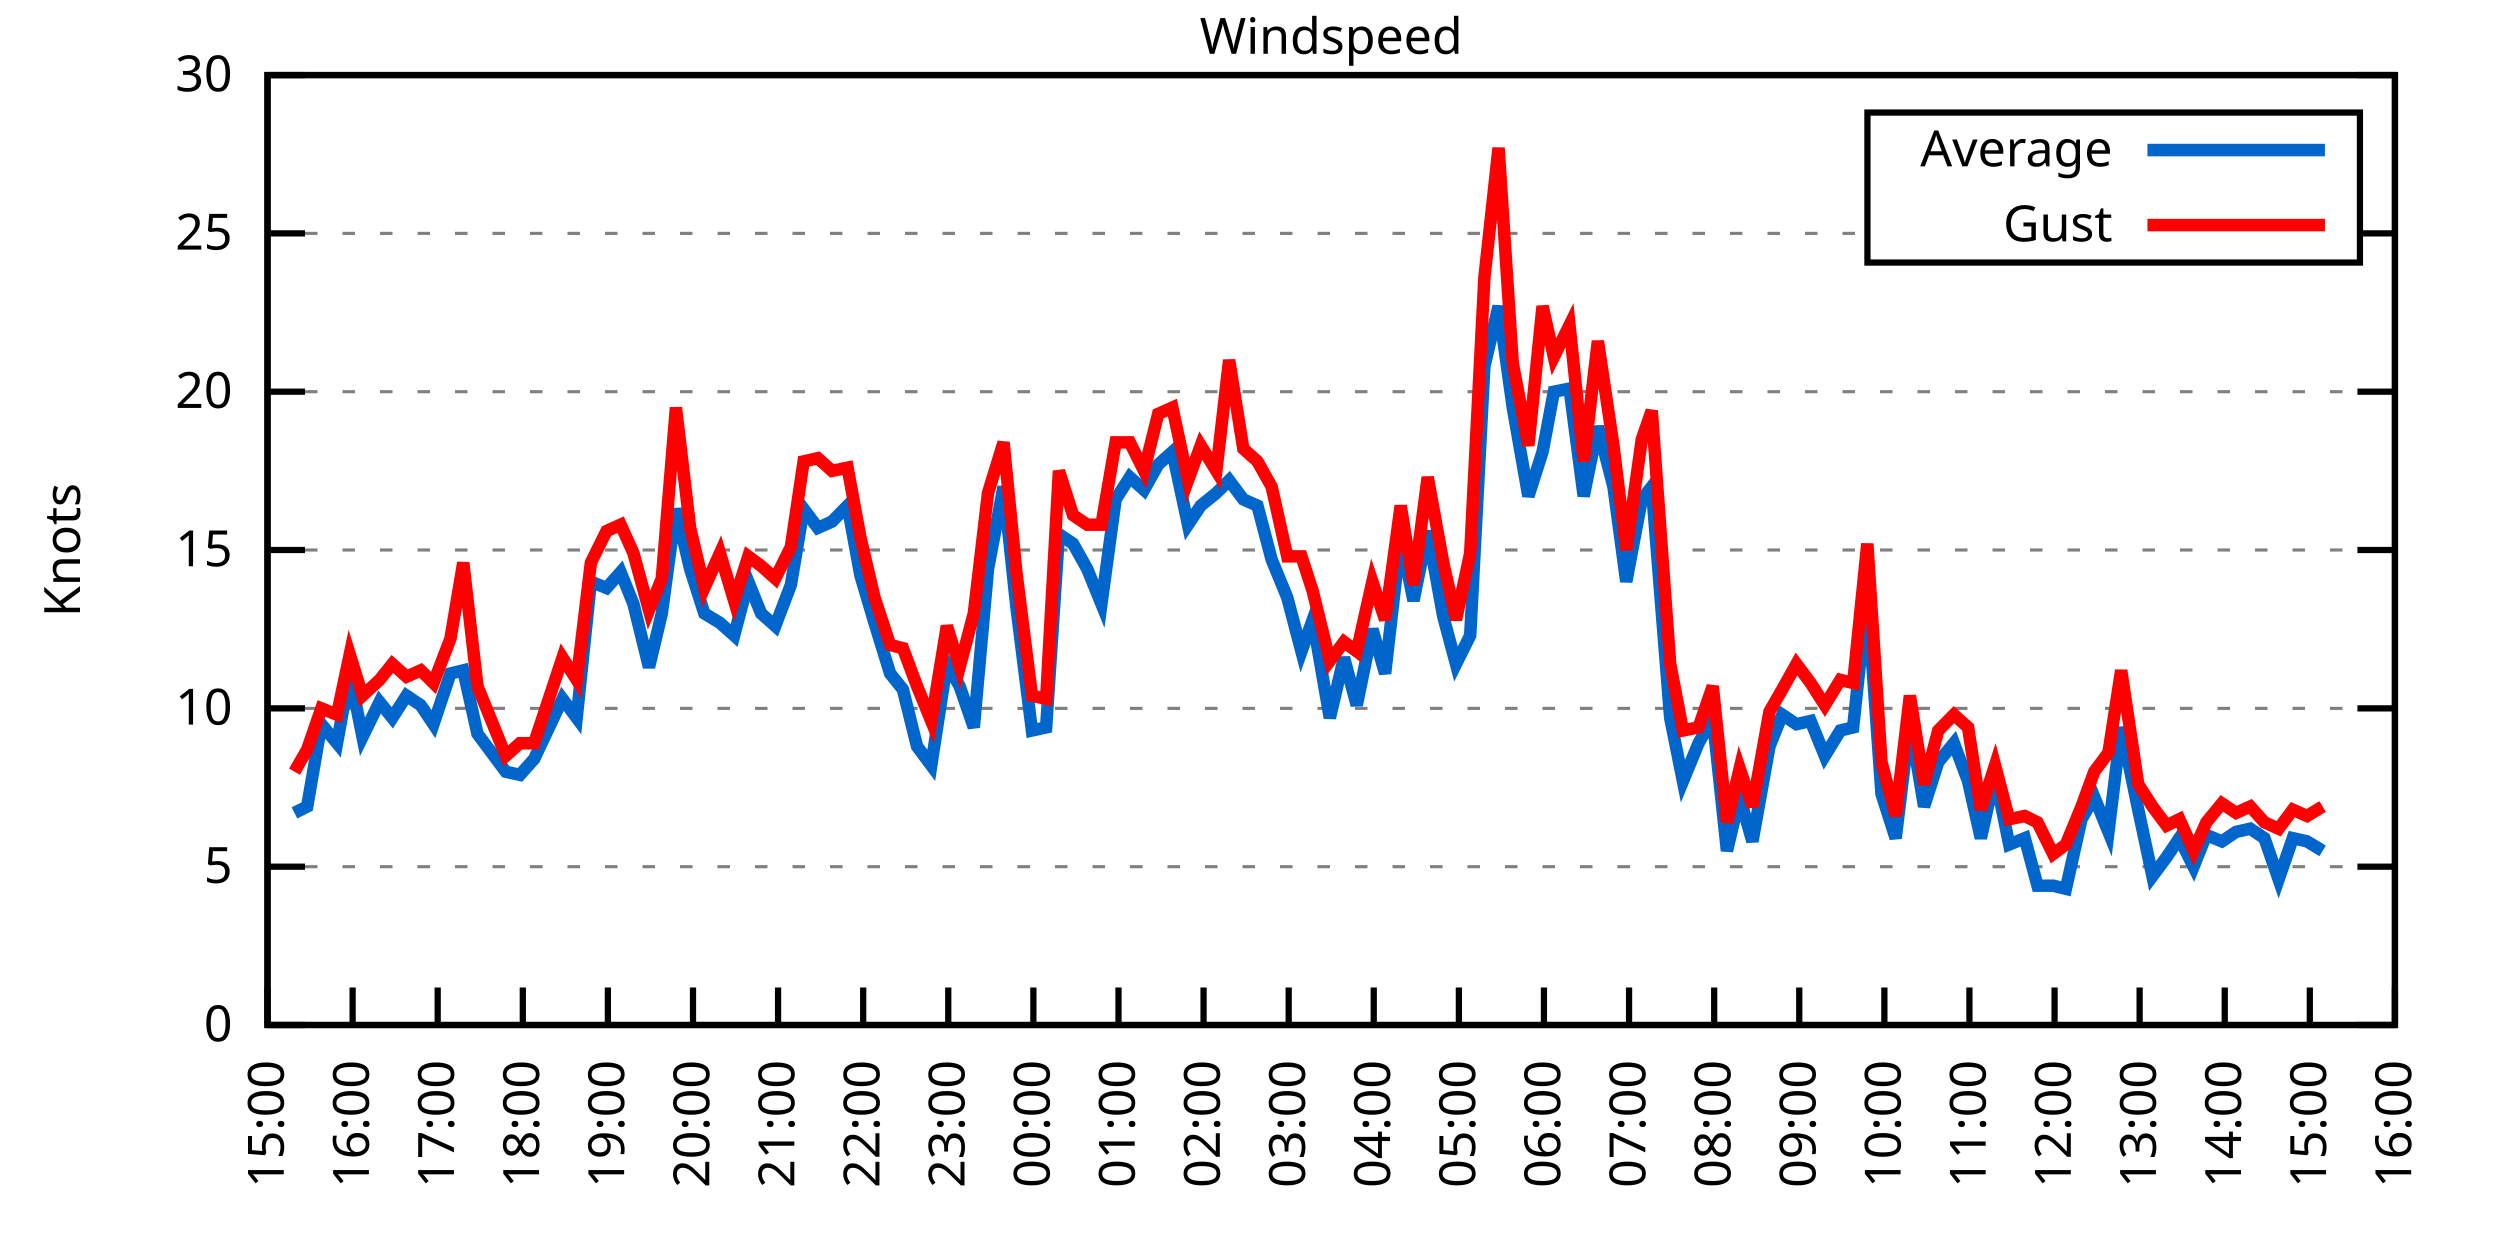
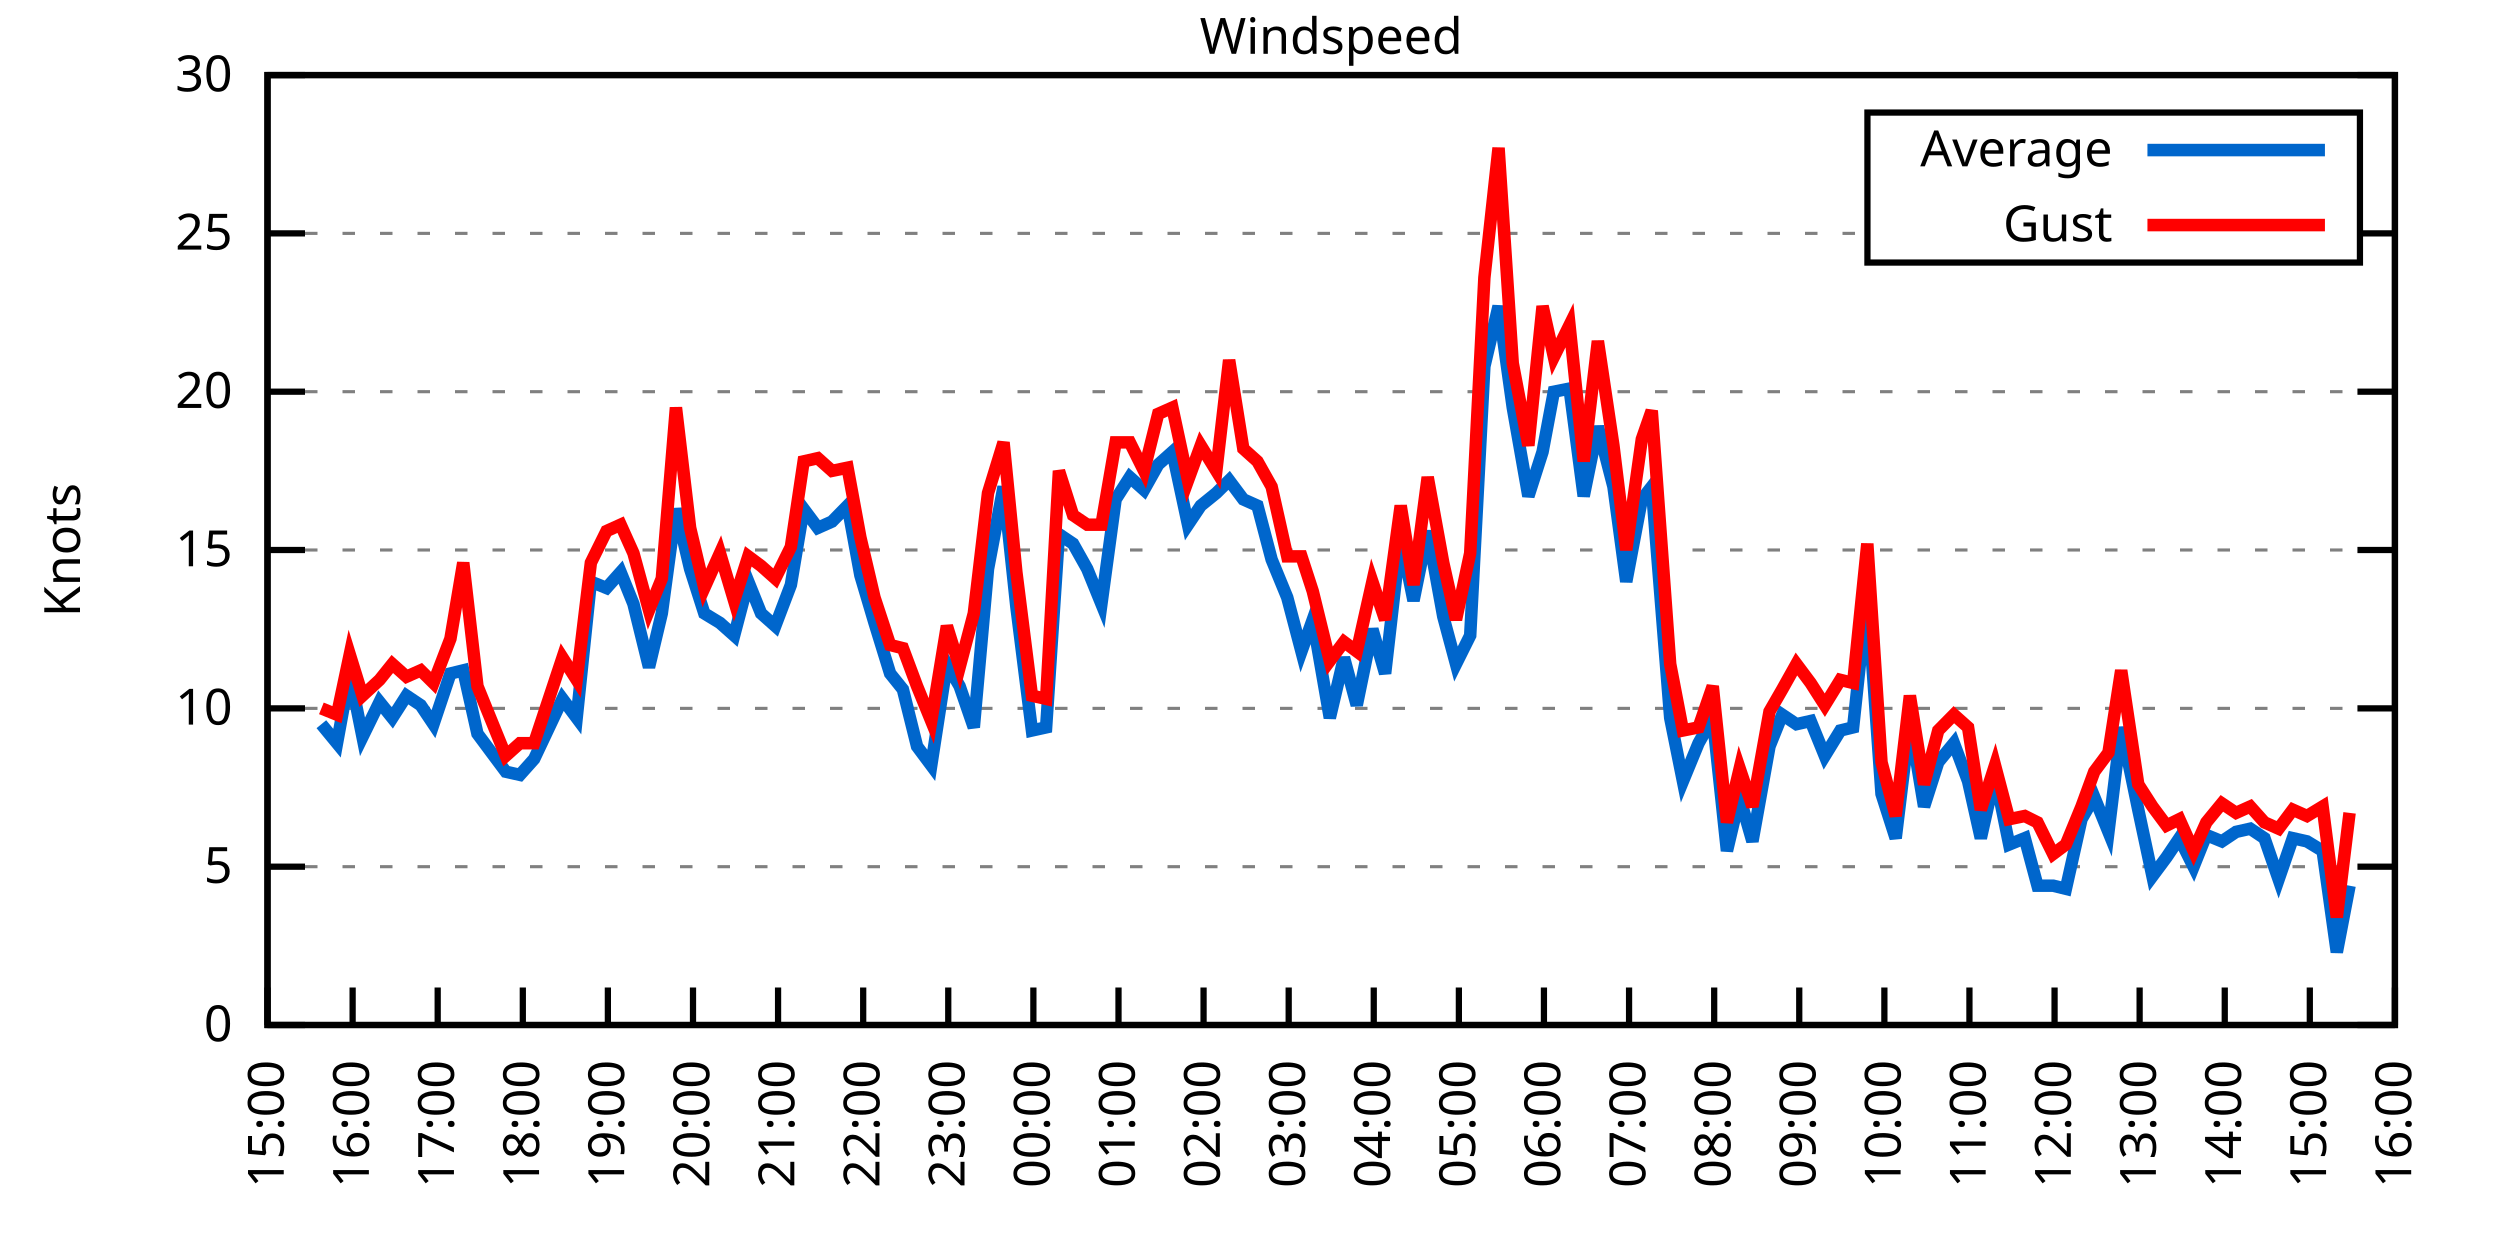
<svg xmlns="http://www.w3.org/2000/svg" xmlns:xlink="http://www.w3.org/1999/xlink" width="400" height="200" viewBox="0 0 400 200">
  <g id="gnuplot_canvas">
    <rect x="0" y="0" width="400" height="200" fill="none" />
    <defs>
      <circle id="gpDot" r="0.5" stroke-width="0.5" stroke="currentColor" />
      <path id="gpPt0" stroke-width="0.333" stroke="currentColor" d="M-1,0 h2 M0,-1 v2" />
      <path id="gpPt1" stroke-width="0.333" stroke="currentColor" d="M-1,-1 L1,1 M1,-1 L-1,1" />
      <path id="gpPt2" stroke-width="0.333" stroke="currentColor" d="M-1,0 L1,0 M0,-1 L0,1 M-1,-1 L1,1 M-1,1 L1,-1" />
      <rect id="gpPt3" stroke-width="0.333" stroke="currentColor" x="-1" y="-1" width="2" height="2" />
      <rect id="gpPt4" stroke-width="0.333" stroke="currentColor" fill="currentColor" x="-1" y="-1" width="2" height="2" />
      <circle id="gpPt5" stroke-width="0.333" stroke="currentColor" cx="0" cy="0" r="1" />
      <use xlink:href="#gpPt5" id="gpPt6" fill="currentColor" stroke="none" />
      <path id="gpPt7" stroke-width="0.333" stroke="currentColor" d="M0,-1.33 L-1.33,0.67 L1.33,0.67 z" />
      <use xlink:href="#gpPt7" id="gpPt8" fill="currentColor" stroke="none" />
      <use xlink:href="#gpPt7" id="gpPt9" stroke="currentColor" transform="rotate(180)" />
      <use xlink:href="#gpPt9" id="gpPt10" fill="currentColor" stroke="none" />
      <use xlink:href="#gpPt3" id="gpPt11" stroke="currentColor" transform="rotate(45)" />
      <use xlink:href="#gpPt11" id="gpPt12" fill="currentColor" stroke="none" />
      <path id="gpPt13" stroke-width="0.333" stroke="currentColor" d="M0,1.330 L1.265,0.411 L0.782,-1.067 L-0.782,-1.076 L-1.265,0.411 z" />
      <use xlink:href="#gpPt13" id="gpPt14" fill="currentColor" stroke="none" />
      <filter id="textbox" filterUnits="objectBoundingBox" x="0" y="0" height="1" width="1">
        <feFlood flood-color="white" flood-opacity="1" result="bgnd" />
        <feComposite in="SourceGraphic" in2="bgnd" operator="atop" />
      </filter>
      <filter id="greybox" filterUnits="objectBoundingBox" x="0" y="0" height="1" width="1">
        <feFlood flood-color="lightgrey" flood-opacity="1" result="grey" />
        <feComposite in="SourceGraphic" in2="grey" operator="atop" />
      </filter>
    </defs>
    <g fill="none" color="white" stroke="currentColor" stroke-width="1.00" stroke-linecap="butt" stroke-linejoin="miter">
</g>
    <g fill="none" color="black" stroke="currentColor" stroke-width="1.00" stroke-linecap="butt" stroke-linejoin="miter">
      <g stroke="none" shape-rendering="crispEdges">
        <polygon fill="rgb(255, 255, 255)" points="42.80,164.00 383.18,164.00 383.18,12.02 42.80,12.02 " />
      </g>
    </g>
    <g fill="none" color="black" stroke="currentColor" stroke-width="1.00" stroke-linecap="butt" stroke-linejoin="miter">
</g>
    <g fill="none" color="black" stroke="black" stroke-width="0.50" stroke-linecap="butt" stroke-linejoin="miter">
</g>
    <g fill="none" color="gray" stroke="currentColor" stroke-width="0.50" stroke-linecap="butt" stroke-linejoin="miter">
      <path stroke="gray" stroke-dasharray="2,4" class="gridline" d="M42.80,164.00 L383.19,164.00  " />
    </g>
    <g fill="none" color="gray" stroke="gray" stroke-width="1.00" stroke-linecap="butt" stroke-linejoin="miter">
</g>
    <g fill="none" color="black" stroke="currentColor" stroke-width="1.00" stroke-linecap="butt" stroke-linejoin="miter">
      <path stroke="black" d="M42.80,164.00 L48.80,164.00 M383.19,164.00 L377.19,164.00  " />
      <g transform="translate(37.20,166.60)" stroke="none" fill="black" font-family="Sans" font-size="8.00" text-anchor="end">
        <text>
          <tspan font-family="Sans"> 0</tspan>
        </text>
      </g>
    </g>
    <g fill="none" color="black" stroke="currentColor" stroke-width="1.00" stroke-linecap="butt" stroke-linejoin="miter">
</g>
    <g fill="none" color="black" stroke="black" stroke-width="0.50" stroke-linecap="butt" stroke-linejoin="miter">
</g>
    <g fill="none" color="gray" stroke="currentColor" stroke-width="0.50" stroke-linecap="butt" stroke-linejoin="miter">
      <path stroke="gray" stroke-dasharray="2,4" class="gridline" d="M42.80,138.67 L383.19,138.67  " />
    </g>
    <g fill="none" color="gray" stroke="gray" stroke-width="1.00" stroke-linecap="butt" stroke-linejoin="miter">
</g>
    <g fill="none" color="black" stroke="currentColor" stroke-width="1.00" stroke-linecap="butt" stroke-linejoin="miter">
      <path stroke="black" d="M42.80,138.67 L48.80,138.67 M383.19,138.67 L377.19,138.67  " />
      <g transform="translate(37.20,141.27)" stroke="none" fill="black" font-family="Sans" font-size="8.00" text-anchor="end">
        <text>
          <tspan font-family="Sans"> 5</tspan>
        </text>
      </g>
    </g>
    <g fill="none" color="black" stroke="currentColor" stroke-width="1.00" stroke-linecap="butt" stroke-linejoin="miter">
</g>
    <g fill="none" color="black" stroke="black" stroke-width="0.50" stroke-linecap="butt" stroke-linejoin="miter">
</g>
    <g fill="none" color="gray" stroke="currentColor" stroke-width="0.50" stroke-linecap="butt" stroke-linejoin="miter">
      <path stroke="gray" stroke-dasharray="2,4" class="gridline" d="M42.80,113.34 L383.19,113.34  " />
    </g>
    <g fill="none" color="gray" stroke="gray" stroke-width="1.00" stroke-linecap="butt" stroke-linejoin="miter">
</g>
    <g fill="none" color="black" stroke="currentColor" stroke-width="1.00" stroke-linecap="butt" stroke-linejoin="miter">
      <path stroke="black" d="M42.80,113.34 L48.80,113.34 M383.19,113.34 L377.19,113.34  " />
      <g transform="translate(37.20,115.94)" stroke="none" fill="black" font-family="Sans" font-size="8.00" text-anchor="end">
        <text>
          <tspan font-family="Sans"> 10</tspan>
        </text>
      </g>
    </g>
    <g fill="none" color="black" stroke="currentColor" stroke-width="1.00" stroke-linecap="butt" stroke-linejoin="miter">
</g>
    <g fill="none" color="black" stroke="black" stroke-width="0.50" stroke-linecap="butt" stroke-linejoin="miter">
</g>
    <g fill="none" color="gray" stroke="currentColor" stroke-width="0.50" stroke-linecap="butt" stroke-linejoin="miter">
      <path stroke="gray" stroke-dasharray="2,4" class="gridline" d="M42.80,88.00 L383.19,88.00  " />
    </g>
    <g fill="none" color="gray" stroke="gray" stroke-width="1.00" stroke-linecap="butt" stroke-linejoin="miter">
</g>
    <g fill="none" color="black" stroke="currentColor" stroke-width="1.00" stroke-linecap="butt" stroke-linejoin="miter">
      <path stroke="black" d="M42.80,88.00 L48.80,88.00 M383.19,88.00 L377.19,88.00  " />
      <g transform="translate(37.20,90.60)" stroke="none" fill="black" font-family="Sans" font-size="8.00" text-anchor="end">
        <text>
          <tspan font-family="Sans"> 15</tspan>
        </text>
      </g>
    </g>
    <g fill="none" color="black" stroke="currentColor" stroke-width="1.00" stroke-linecap="butt" stroke-linejoin="miter">
</g>
    <g fill="none" color="black" stroke="black" stroke-width="0.50" stroke-linecap="butt" stroke-linejoin="miter">
</g>
    <g fill="none" color="gray" stroke="currentColor" stroke-width="0.50" stroke-linecap="butt" stroke-linejoin="miter">
      <path stroke="gray" stroke-dasharray="2,4" class="gridline" d="M42.80,62.67 L383.19,62.67  " />
    </g>
    <g fill="none" color="gray" stroke="gray" stroke-width="1.00" stroke-linecap="butt" stroke-linejoin="miter">
</g>
    <g fill="none" color="black" stroke="currentColor" stroke-width="1.00" stroke-linecap="butt" stroke-linejoin="miter">
      <path stroke="black" d="M42.80,62.67 L48.80,62.67 M383.19,62.67 L377.19,62.67  " />
      <g transform="translate(37.20,65.27)" stroke="none" fill="black" font-family="Sans" font-size="8.00" text-anchor="end">
        <text>
          <tspan font-family="Sans"> 20</tspan>
        </text>
      </g>
    </g>
    <g fill="none" color="black" stroke="currentColor" stroke-width="1.00" stroke-linecap="butt" stroke-linejoin="miter">
</g>
    <g fill="none" color="black" stroke="black" stroke-width="0.50" stroke-linecap="butt" stroke-linejoin="miter">
</g>
    <g fill="none" color="gray" stroke="currentColor" stroke-width="0.50" stroke-linecap="butt" stroke-linejoin="miter">
      <path stroke="gray" stroke-dasharray="2,4" class="gridline" d="M42.80,37.34 L298.79,37.34 M377.59,37.34 L383.19,37.34  " />
    </g>
    <g fill="none" color="gray" stroke="gray" stroke-width="1.00" stroke-linecap="butt" stroke-linejoin="miter">
</g>
    <g fill="none" color="black" stroke="currentColor" stroke-width="1.00" stroke-linecap="butt" stroke-linejoin="miter">
      <path stroke="black" d="M42.80,37.34 L48.80,37.34 M383.19,37.34 L377.19,37.34  " />
      <g transform="translate(37.20,39.94)" stroke="none" fill="black" font-family="Sans" font-size="8.00" text-anchor="end">
        <text>
          <tspan font-family="Sans"> 25</tspan>
        </text>
      </g>
    </g>
    <g fill="none" color="black" stroke="currentColor" stroke-width="1.00" stroke-linecap="butt" stroke-linejoin="miter">
</g>
    <g fill="none" color="black" stroke="black" stroke-width="0.50" stroke-linecap="butt" stroke-linejoin="miter">
</g>
    <g fill="none" color="gray" stroke="currentColor" stroke-width="0.50" stroke-linecap="butt" stroke-linejoin="miter">
      <path stroke="gray" stroke-dasharray="2,4" class="gridline" d="M42.80,12.01 L383.19,12.01  " />
    </g>
    <g fill="none" color="gray" stroke="gray" stroke-width="1.00" stroke-linecap="butt" stroke-linejoin="miter">
</g>
    <g fill="none" color="black" stroke="currentColor" stroke-width="1.00" stroke-linecap="butt" stroke-linejoin="miter">
      <path stroke="black" d="M42.80,12.01 L48.80,12.01 M383.19,12.01 L377.19,12.01  " />
      <g transform="translate(37.20,14.61)" stroke="none" fill="black" font-family="Sans" font-size="8.00" text-anchor="end">
        <text>
          <tspan font-family="Sans"> 30</tspan>
        </text>
      </g>
    </g>
    <g fill="none" color="black" stroke="currentColor" stroke-width="1.00" stroke-linecap="butt" stroke-linejoin="miter">
      <path stroke="black" d="M42.80,164.00 L42.80,158.00  " />
      <g transform="translate(45.40,169.60) rotate(270.00)" stroke="none" fill="black" font-family="Sans" font-size="8.00" text-anchor="end">
        <text>
          <tspan font-family="Sans">15:00</tspan>
        </text>
      </g>
    </g>
    <g fill="none" color="black" stroke="currentColor" stroke-width="1.00" stroke-linecap="butt" stroke-linejoin="miter">
      <path stroke="black" d="M56.42,164.00 L56.42,158.00  " />
      <g transform="translate(59.02,169.60) rotate(270.00)" stroke="none" fill="black" font-family="Sans" font-size="8.00" text-anchor="end">
        <text>
          <tspan font-family="Sans">16:00</tspan>
        </text>
      </g>
    </g>
    <g fill="none" color="black" stroke="currentColor" stroke-width="1.00" stroke-linecap="butt" stroke-linejoin="miter">
      <path stroke="black" d="M70.03,164.00 L70.03,158.00  " />
      <g transform="translate(72.63,169.60) rotate(270.00)" stroke="none" fill="black" font-family="Sans" font-size="8.00" text-anchor="end">
        <text>
          <tspan font-family="Sans">17:00</tspan>
        </text>
      </g>
    </g>
    <g fill="none" color="black" stroke="currentColor" stroke-width="1.00" stroke-linecap="butt" stroke-linejoin="miter">
      <path stroke="black" d="M83.65,164.00 L83.65,158.00  " />
      <g transform="translate(86.25,169.60) rotate(270.00)" stroke="none" fill="black" font-family="Sans" font-size="8.00" text-anchor="end">
        <text>
          <tspan font-family="Sans">18:00</tspan>
        </text>
      </g>
    </g>
    <g fill="none" color="black" stroke="currentColor" stroke-width="1.00" stroke-linecap="butt" stroke-linejoin="miter">
      <path stroke="black" d="M97.26,164.00 L97.26,158.00  " />
      <g transform="translate(99.86,169.60) rotate(270.00)" stroke="none" fill="black" font-family="Sans" font-size="8.00" text-anchor="end">
        <text>
          <tspan font-family="Sans">19:00</tspan>
        </text>
      </g>
    </g>
    <g fill="none" color="black" stroke="currentColor" stroke-width="1.00" stroke-linecap="butt" stroke-linejoin="miter">
      <path stroke="black" d="M110.88,164.00 L110.88,158.00  " />
      <g transform="translate(113.48,169.60) rotate(270.00)" stroke="none" fill="black" font-family="Sans" font-size="8.00" text-anchor="end">
        <text>
          <tspan font-family="Sans">20:00</tspan>
        </text>
      </g>
    </g>
    <g fill="none" color="black" stroke="currentColor" stroke-width="1.00" stroke-linecap="butt" stroke-linejoin="miter">
      <path stroke="black" d="M124.49,164.00 L124.49,158.00  " />
      <g transform="translate(127.09,169.60) rotate(270.00)" stroke="none" fill="black" font-family="Sans" font-size="8.00" text-anchor="end">
        <text>
          <tspan font-family="Sans">21:00</tspan>
        </text>
      </g>
    </g>
    <g fill="none" color="black" stroke="currentColor" stroke-width="1.00" stroke-linecap="butt" stroke-linejoin="miter">
      <path stroke="black" d="M138.11,164.00 L138.11,158.00  " />
      <g transform="translate(140.71,169.60) rotate(270.00)" stroke="none" fill="black" font-family="Sans" font-size="8.00" text-anchor="end">
        <text>
          <tspan font-family="Sans">22:00</tspan>
        </text>
      </g>
    </g>
    <g fill="none" color="black" stroke="currentColor" stroke-width="1.00" stroke-linecap="butt" stroke-linejoin="miter">
      <path stroke="black" d="M151.72,164.00 L151.72,158.00  " />
      <g transform="translate(154.32,169.60) rotate(270.00)" stroke="none" fill="black" font-family="Sans" font-size="8.00" text-anchor="end">
        <text>
          <tspan font-family="Sans">23:00</tspan>
        </text>
      </g>
    </g>
    <g fill="none" color="black" stroke="currentColor" stroke-width="1.00" stroke-linecap="butt" stroke-linejoin="miter">
      <path stroke="black" d="M165.34,164.00 L165.34,158.00  " />
      <g transform="translate(167.94,169.60) rotate(270.00)" stroke="none" fill="black" font-family="Sans" font-size="8.00" text-anchor="end">
        <text>
          <tspan font-family="Sans">00:00</tspan>
        </text>
      </g>
    </g>
    <g fill="none" color="black" stroke="currentColor" stroke-width="1.00" stroke-linecap="butt" stroke-linejoin="miter">
      <path stroke="black" d="M178.96,164.00 L178.96,158.00  " />
      <g transform="translate(181.56,169.60) rotate(270.00)" stroke="none" fill="black" font-family="Sans" font-size="8.00" text-anchor="end">
        <text>
          <tspan font-family="Sans">01:00</tspan>
        </text>
      </g>
    </g>
    <g fill="none" color="black" stroke="currentColor" stroke-width="1.00" stroke-linecap="butt" stroke-linejoin="miter">
      <path stroke="black" d="M192.57,164.00 L192.57,158.00  " />
      <g transform="translate(195.17,169.60) rotate(270.00)" stroke="none" fill="black" font-family="Sans" font-size="8.00" text-anchor="end">
        <text>
          <tspan font-family="Sans">02:00</tspan>
        </text>
      </g>
    </g>
    <g fill="none" color="black" stroke="currentColor" stroke-width="1.00" stroke-linecap="butt" stroke-linejoin="miter">
      <path stroke="black" d="M206.19,164.00 L206.19,158.00  " />
      <g transform="translate(208.79,169.60) rotate(270.00)" stroke="none" fill="black" font-family="Sans" font-size="8.00" text-anchor="end">
        <text>
          <tspan font-family="Sans">03:00</tspan>
        </text>
      </g>
    </g>
    <g fill="none" color="black" stroke="currentColor" stroke-width="1.00" stroke-linecap="butt" stroke-linejoin="miter">
      <path stroke="black" d="M219.80,164.00 L219.80,158.00  " />
      <g transform="translate(222.40,169.60) rotate(270.00)" stroke="none" fill="black" font-family="Sans" font-size="8.00" text-anchor="end">
        <text>
          <tspan font-family="Sans">04:00</tspan>
        </text>
      </g>
    </g>
    <g fill="none" color="black" stroke="currentColor" stroke-width="1.00" stroke-linecap="butt" stroke-linejoin="miter">
      <path stroke="black" d="M233.42,164.00 L233.42,158.00  " />
      <g transform="translate(236.02,169.60) rotate(270.00)" stroke="none" fill="black" font-family="Sans" font-size="8.00" text-anchor="end">
        <text>
          <tspan font-family="Sans">05:00</tspan>
        </text>
      </g>
    </g>
    <g fill="none" color="black" stroke="currentColor" stroke-width="1.00" stroke-linecap="butt" stroke-linejoin="miter">
      <path stroke="black" d="M247.03,164.00 L247.03,158.00  " />
      <g transform="translate(249.63,169.60) rotate(270.00)" stroke="none" fill="black" font-family="Sans" font-size="8.00" text-anchor="end">
        <text>
          <tspan font-family="Sans">06:00</tspan>
        </text>
      </g>
    </g>
    <g fill="none" color="black" stroke="currentColor" stroke-width="1.00" stroke-linecap="butt" stroke-linejoin="miter">
      <path stroke="black" d="M260.65,164.00 L260.65,158.00  " />
      <g transform="translate(263.25,169.60) rotate(270.00)" stroke="none" fill="black" font-family="Sans" font-size="8.00" text-anchor="end">
        <text>
          <tspan font-family="Sans">07:00</tspan>
        </text>
      </g>
    </g>
    <g fill="none" color="black" stroke="currentColor" stroke-width="1.00" stroke-linecap="butt" stroke-linejoin="miter">
      <path stroke="black" d="M274.27,164.00 L274.27,158.00  " />
      <g transform="translate(276.87,169.60) rotate(270.00)" stroke="none" fill="black" font-family="Sans" font-size="8.00" text-anchor="end">
        <text>
          <tspan font-family="Sans">08:00</tspan>
        </text>
      </g>
    </g>
    <g fill="none" color="black" stroke="currentColor" stroke-width="1.00" stroke-linecap="butt" stroke-linejoin="miter">
      <path stroke="black" d="M287.88,164.00 L287.88,158.00  " />
      <g transform="translate(290.48,169.60) rotate(270.00)" stroke="none" fill="black" font-family="Sans" font-size="8.00" text-anchor="end">
        <text>
          <tspan font-family="Sans">09:00</tspan>
        </text>
      </g>
    </g>
    <g fill="none" color="black" stroke="currentColor" stroke-width="1.00" stroke-linecap="butt" stroke-linejoin="miter">
      <path stroke="black" d="M301.50,164.00 L301.50,158.00  " />
      <g transform="translate(304.10,169.60) rotate(270.00)" stroke="none" fill="black" font-family="Sans" font-size="8.00" text-anchor="end">
        <text>
          <tspan font-family="Sans">10:00</tspan>
        </text>
      </g>
    </g>
    <g fill="none" color="black" stroke="currentColor" stroke-width="1.00" stroke-linecap="butt" stroke-linejoin="miter">
      <path stroke="black" d="M315.11,164.00 L315.11,158.00  " />
      <g transform="translate(317.71,169.60) rotate(270.00)" stroke="none" fill="black" font-family="Sans" font-size="8.00" text-anchor="end">
        <text>
          <tspan font-family="Sans">11:00</tspan>
        </text>
      </g>
    </g>
    <g fill="none" color="black" stroke="currentColor" stroke-width="1.00" stroke-linecap="butt" stroke-linejoin="miter">
      <path stroke="black" d="M328.73,164.00 L328.73,158.00  " />
      <g transform="translate(331.33,169.60) rotate(270.00)" stroke="none" fill="black" font-family="Sans" font-size="8.00" text-anchor="end">
        <text>
          <tspan font-family="Sans">12:00</tspan>
        </text>
      </g>
    </g>
    <g fill="none" color="black" stroke="currentColor" stroke-width="1.00" stroke-linecap="butt" stroke-linejoin="miter">
      <path stroke="black" d="M342.34,164.00 L342.34,158.00  " />
      <g transform="translate(344.94,169.60) rotate(270.00)" stroke="none" fill="black" font-family="Sans" font-size="8.00" text-anchor="end">
        <text>
          <tspan font-family="Sans">13:00</tspan>
        </text>
      </g>
    </g>
    <g fill="none" color="black" stroke="currentColor" stroke-width="1.00" stroke-linecap="butt" stroke-linejoin="miter">
      <path stroke="black" d="M355.96,164.00 L355.96,158.00  " />
      <g transform="translate(358.56,169.60) rotate(270.00)" stroke="none" fill="black" font-family="Sans" font-size="8.00" text-anchor="end">
        <text>
          <tspan font-family="Sans">14:00</tspan>
        </text>
      </g>
    </g>
    <g fill="none" color="black" stroke="currentColor" stroke-width="1.00" stroke-linecap="butt" stroke-linejoin="miter">
      <path stroke="black" d="M369.57,164.00 L369.57,158.00  " />
      <g transform="translate(372.17,169.60) rotate(270.00)" stroke="none" fill="black" font-family="Sans" font-size="8.00" text-anchor="end">
        <text>
          <tspan font-family="Sans">15:00</tspan>
        </text>
      </g>
    </g>
    <g fill="none" color="black" stroke="currentColor" stroke-width="1.00" stroke-linecap="butt" stroke-linejoin="miter">
      <path stroke="black" d="M383.19,164.00 L383.19,158.00  " />
      <g transform="translate(385.79,169.60) rotate(270.00)" stroke="none" fill="black" font-family="Sans" font-size="8.00" text-anchor="end">
        <text>
          <tspan font-family="Sans">16:00</tspan>
        </text>
      </g>
    </g>
    <g fill="none" color="black" stroke="currentColor" stroke-width="1.00" stroke-linecap="butt" stroke-linejoin="miter">
</g>
    <g fill="none" color="black" stroke="currentColor" stroke-width="1.00" stroke-linecap="butt" stroke-linejoin="miter">
      <path stroke="black" d="M42.80,12.01 L42.80,164.00 L383.19,164.00 L383.19,12.01 L42.80,12.01 Z  " />
    </g>
    <g fill="none" color="black" stroke="currentColor" stroke-width="1.00" stroke-linecap="butt" stroke-linejoin="miter">
</g>
    <g fill="none" color="black" stroke="currentColor" stroke-width="1.00" stroke-linecap="butt" stroke-linejoin="miter">
      <path stroke="black" d="M298.79,42.01 L298.79,18.01 L377.59,18.01 L377.59,42.01 L298.79,42.01 Z  " />
    </g>
    <g id="Windspeed_plot_1">
      <g fill="none" color="white" stroke="black" stroke-width="2.00" stroke-linecap="butt" stroke-linejoin="miter">
</g>
      <g fill="none" color="black" stroke="currentColor" stroke-width="2.00" stroke-linecap="butt" stroke-linejoin="miter">
        <g transform="translate(337.99,26.61)" stroke="none" fill="black" font-family="Sans" font-size="8.00" text-anchor="end">
          <text>
            <tspan font-family="Sans">Average</tspan>
          </text>
        </g>
      </g>
      <g fill="none" color="black" stroke="currentColor" stroke-width="2.00" stroke-linecap="butt" stroke-linejoin="miter">
-         <path stroke="rgb(  0, 102, 204)" d="M343.59,24.01 L371.99,24.01 M47.11,130.06 L49.15,129.04 L51.42,115.87 L53.92,118.91 L55.96,107.76 L58.00,117.90   L60.73,112.32 L62.77,114.86 L65.04,111.31 L67.31,112.83 L69.35,115.87 L72.07,107.76 L74.12,107.26 L76.39,117.39   L78.65,120.43 L80.92,123.47 L83.19,123.98 L85.46,121.44 L90.00,111.82 L92.27,114.86 L94.54,93.07 L97.04,94.08   L99.30,91.55 L101.35,96.62 L103.84,106.75 L105.89,98.14 L108.15,81.42 L110.42,91.04 L112.69,98.14 L115.19,99.66   L117.46,101.68 L119.73,93.07 L121.77,98.14 L124.04,100.16 L126.54,93.58 L128.58,81.42 L130.85,84.46 L133.12,83.45   L135.61,80.91 L137.66,92.06 L139.92,99.66 L142.42,107.76 L144.46,110.30 L146.73,119.42 L149.00,122.46 L151.50,106.24   L153.54,109.79 L155.81,116.38 L158.08,91.04 L160.57,77.87 L162.62,97.12 L165.11,116.88 L167.38,116.38 L169.43,85.47   L171.69,86.99 L173.96,91.04 L176.23,96.62 L178.50,79.90 L180.77,76.35 L183.04,78.38 L185.31,74.33 L187.58,72.30   L190.08,83.95 L192.12,80.91 L194.61,78.89 L196.66,76.86 L198.93,79.90 L201.19,80.91 L203.46,89.52 L205.96,95.60   L208.23,104.22 L210.04,99.15 L212.77,114.86 L215.04,105.23 L217.08,112.83 L219.58,100.67 L221.62,107.76 L224.11,85.98   L226.16,96.11 L228.43,84.97 L230.92,98.64 L232.96,106.24 L235.23,101.68 L237.50,58.62 L239.77,48.99 L242.04,65.21   L244.54,79.39 L246.81,72.30 L248.62,62.67 L251.12,62.17 L253.39,79.39 L255.66,68.25 L258.15,77.87 L260.20,93.07   L262.69,79.90 L264.28,77.87 L267.23,114.86 L269.27,124.99 L271.77,118.91 L274.04,114.86 L276.31,136.14 L278.35,127.52   L280.39,134.62 L283.12,119.42 L285.16,114.35 L287.43,115.87 L289.70,115.36 L291.97,120.94 L294.46,116.88 L296.50,116.38   L298.77,95.10 L301.04,127.02 L303.31,134.11 L305.58,115.36 L307.85,129.04 L310.12,121.95 L312.62,118.91 L314.89,124.99   L316.93,134.11 L319.20,123.98 L321.47,135.12 L323.96,134.11 L326.00,141.71 L328.50,141.71 L330.54,142.21 L333.04,131.07   L335.08,127.52 L337.35,133.10 L339.39,116.38 L342.12,129.55 L344.39,140.19 L346.65,137.15 L348.70,134.11 L350.97,138.67   L353.01,133.60 L355.50,134.62 L357.77,133.10 L360.04,132.59 L362.31,134.11 L364.58,140.69 L366.85,134.11 L369.12,134.62   L371.62,136.14  " />
+         <path stroke="rgb(  0, 102, 204)" d="M343.59,24.01 L371.99,24.01 M51.42,115.87 L53.92,118.91 L55.96,107.76 L58.00,117.90 L60.73,112.32 L62.77,114.86   L65.04,111.31 L67.31,112.83 L69.35,115.87 L72.07,107.76 L74.12,107.26 L76.39,117.39 L78.65,120.43 L80.92,123.47   L83.19,123.98 L85.46,121.44 L90.00,111.82 L92.27,114.86 L94.54,93.07 L97.04,94.08 L99.30,91.55 L101.35,96.62   L103.84,106.75 L105.89,98.14 L108.15,81.42 L110.42,91.04 L112.69,98.14 L115.19,99.66 L117.46,101.68 L119.73,93.07   L121.77,98.14 L124.04,100.16 L126.54,93.58 L128.58,81.42 L130.85,84.46 L133.12,83.45 L135.61,80.91 L137.66,92.06   L139.92,99.66 L142.42,107.76 L144.46,110.30 L146.73,119.42 L149.00,122.46 L151.50,106.24 L153.54,109.79 L155.81,116.38   L158.08,91.04 L160.57,77.87 L162.62,97.12 L165.11,116.88 L167.38,116.38 L169.43,85.47 L171.69,86.99 L173.96,91.04   L176.23,96.62 L178.50,79.90 L180.77,76.35 L183.04,78.38 L185.31,74.33 L187.58,72.30 L190.08,83.95 L192.12,80.91   L194.61,78.89 L196.66,76.86 L198.93,79.90 L201.19,80.91 L203.46,89.52 L205.96,95.60 L208.23,104.22 L210.04,99.15   L212.77,114.86 L215.04,105.23 L217.08,112.83 L219.58,100.67 L221.62,107.76 L224.11,85.98 L226.16,96.11 L228.43,84.97   L230.92,98.64 L232.96,106.24 L235.23,101.68 L237.50,58.62 L239.77,48.99 L242.04,65.21 L244.54,79.39 L246.81,72.30   L248.62,62.67 L251.12,62.17 L253.39,79.39 L255.66,68.25 L258.15,77.87 L260.20,93.07 L262.69,79.90 L264.28,77.87   L267.23,114.86 L269.27,124.99 L271.77,118.91 L274.04,114.86 L276.31,136.14 L278.35,127.52 L280.39,134.62 L283.12,119.42   L285.16,114.35 L287.43,115.87 L289.70,115.36 L291.97,120.94 L294.46,116.88 L296.50,116.38 L298.77,95.10 L301.04,127.02   L303.31,134.11 L305.58,115.36 L307.85,129.04 L310.12,121.95 L312.62,118.91 L314.89,124.99 L316.93,134.11 L319.20,123.98   L321.47,135.12 L323.96,134.11 L326.00,141.71 L328.50,141.71 L330.54,142.21 L333.04,131.07 L335.08,127.52 L337.35,133.10   L339.39,116.38 L342.12,129.55 L344.39,140.19 L346.65,137.15 L348.70,134.11 L350.97,138.67 L353.01,133.60 L355.50,134.62   L357.77,133.10 L360.04,132.59 L362.31,134.11 L364.58,140.69 L366.85,134.11 L369.12,134.62 L371.62,136.14 L373.89,152.35   L375.93,141.71  " />
      </g>
    </g>
    <g id="Windspeed_plot_2">
      <g fill="none" color="black" stroke="currentColor" stroke-width="2.00" stroke-linecap="butt" stroke-linejoin="miter">
        <g transform="translate(337.99,38.61)" stroke="none" fill="black" font-family="Sans" font-size="8.00" text-anchor="end">
          <text>
            <tspan font-family="Sans">Gust</tspan>
          </text>
        </g>
      </g>
      <g fill="none" color="black" stroke="currentColor" stroke-width="2.00" stroke-linecap="butt" stroke-linejoin="miter">
-         <path stroke="rgb(255,   0,   0)" d="M343.59,36.01 L371.99,36.01 M47.11,123.47 L49.15,119.92 L51.42,113.34 L53.92,114.35 L55.96,104.72 L58.00,111.31   L60.73,108.78 L62.77,106.24 L65.04,108.27 L67.31,107.26 L69.35,109.28 L72.07,102.19 L74.12,90.03 L76.39,109.79   L78.65,115.36 L80.92,120.94 L83.19,118.91 L85.46,118.91 L90.00,105.23 L92.27,108.78 L94.54,90.03 L97.04,84.97   L99.30,83.95 L101.35,88.51 L103.84,97.63 L105.89,92.56 L108.15,65.21 L110.42,84.46 L112.69,94.08 L115.19,88.51   L117.46,96.11 L119.73,89.02 L121.77,90.54 L124.04,92.56 L126.54,87.50 L128.58,73.82 L130.85,73.31 L133.12,75.34   L135.61,74.83 L137.66,85.98 L139.92,95.60 L142.42,103.20 L144.46,103.71 L146.73,109.79 L149.00,115.36 L151.50,100.16   L153.54,106.75 L155.81,98.14 L158.08,78.89 L160.57,70.78 L162.62,91.55 L165.11,111.31 L167.38,111.82 L169.43,75.34   L171.69,82.43 L173.96,83.95 L176.23,83.95 L178.50,70.78 L180.77,70.78 L183.04,75.34 L185.31,66.22 L187.58,65.21   L190.08,76.86 L192.12,71.29 L194.61,75.34 L196.66,57.61 L198.93,71.79 L201.19,73.82 L203.46,77.87 L205.96,89.02   L208.23,89.02 L210.04,94.59 L212.77,105.74 L215.04,102.70 L217.08,104.22 L219.58,93.07 L221.62,99.15 L224.11,80.91   L226.16,93.58 L228.43,76.35 L230.92,90.03 L232.96,99.15 L235.23,88.51 L237.50,44.43 L239.77,23.66 L242.04,58.11   L244.54,71.29 L246.81,48.99 L248.62,57.10 L251.12,52.03 L253.39,73.82 L255.66,54.57 L258.15,71.29 L260.20,88.00   L262.69,70.27 L264.28,65.71 L267.23,106.24 L269.27,116.88 L271.77,116.38 L274.04,109.79 L276.31,131.58 L278.35,122.96   L280.39,129.04 L283.12,113.84 L285.16,110.30 L287.43,106.24 L289.70,109.28 L291.97,112.83 L294.46,108.78 L296.50,109.28   L298.77,86.99 L301.04,121.95 L303.31,130.56 L305.58,111.31 L307.85,125.50 L310.12,116.88 L312.62,114.35 L314.89,116.38   L316.93,129.55 L319.20,122.46 L321.47,131.07 L323.96,130.56 L326.00,131.58 L328.50,136.64 L330.54,135.12 L333.04,129.04   L335.08,123.47 L337.35,120.43 L339.39,107.26 L342.12,125.50 L344.39,129.04 L346.65,132.08 L348.70,131.07 L350.97,136.14   L353.01,131.58 L355.50,128.54 L357.77,130.06 L360.04,129.04 L362.31,131.58 L364.58,132.59 L366.85,129.55 L369.12,130.56   L371.62,129.04  " />
+         <path stroke="rgb(255,   0,   0)" d="M343.59,36.01 L371.99,36.01 M51.42,113.34 L53.92,114.35 L55.96,104.72 L58.00,111.31 L60.73,108.78 L62.77,106.24   L65.04,108.27 L67.31,107.26 L69.35,109.28 L72.07,102.19 L74.12,90.03 L76.39,109.79 L78.65,115.36 L80.92,120.94   L83.19,118.91 L85.46,118.91 L90.00,105.23 L92.27,108.78 L94.54,90.03 L97.04,84.97 L99.30,83.95 L101.35,88.51   L103.84,97.63 L105.89,92.56 L108.15,65.21 L110.42,84.46 L112.69,94.08 L115.19,88.51 L117.46,96.11 L119.73,89.02   L121.77,90.54 L124.04,92.56 L126.54,87.50 L128.58,73.82 L130.85,73.31 L133.12,75.34 L135.61,74.83 L137.66,85.98   L139.92,95.60 L142.42,103.20 L144.46,103.71 L146.73,109.79 L149.00,115.36 L151.50,100.16 L153.54,106.75 L155.81,98.14   L158.08,78.89 L160.57,70.78 L162.62,91.55 L165.11,111.31 L167.38,111.82 L169.43,75.34 L171.69,82.43 L173.96,83.95   L176.23,83.95 L178.50,70.78 L180.77,70.78 L183.04,75.34 L185.31,66.22 L187.58,65.21 L190.08,76.86 L192.12,71.29   L194.61,75.34 L196.66,57.61 L198.93,71.79 L201.19,73.82 L203.46,77.87 L205.96,89.02 L208.23,89.02 L210.04,94.59   L212.77,105.74 L215.04,102.70 L217.08,104.22 L219.58,93.07 L221.62,99.15 L224.11,80.91 L226.16,93.58 L228.43,76.35   L230.92,90.03 L232.96,99.15 L235.23,88.51 L237.50,44.43 L239.77,23.66 L242.04,58.11 L244.54,71.29 L246.81,48.99   L248.62,57.10 L251.12,52.03 L253.39,73.82 L255.66,54.57 L258.15,71.29 L260.20,88.00 L262.69,70.27 L264.28,65.71   L267.23,106.24 L269.27,116.88 L271.77,116.38 L274.04,109.79 L276.31,131.58 L278.35,122.96 L280.39,129.04 L283.12,113.84   L285.16,110.30 L287.43,106.24 L289.70,109.28 L291.97,112.83 L294.46,108.78 L296.50,109.28 L298.77,86.99 L301.04,121.95   L303.31,130.56 L305.58,111.31 L307.85,125.50 L310.12,116.88 L312.62,114.35 L314.89,116.38 L316.93,129.55 L319.20,122.46   L321.47,131.07 L323.96,130.56 L326.00,131.58 L328.50,136.64 L330.54,135.12 L333.04,129.04 L335.08,123.47 L337.35,120.43   L339.39,107.26 L342.12,125.50 L344.39,129.04 L346.65,132.08 L348.70,131.07 L350.97,136.14 L353.01,131.58 L355.50,128.54   L357.77,130.06 L360.04,129.04 L362.31,131.58 L364.58,132.59 L366.85,129.55 L369.12,130.56 L371.62,129.04 L373.89,146.77   L375.93,130.06  " />
      </g>
    </g>
    <g fill="none" color="black" stroke="currentColor" stroke-width="2.00" stroke-linecap="butt" stroke-linejoin="miter">
</g>
    <g fill="none" color="black" stroke="black" stroke-width="1.00" stroke-linecap="butt" stroke-linejoin="miter">
</g>
    <g fill="none" color="black" stroke="currentColor" stroke-width="1.00" stroke-linecap="butt" stroke-linejoin="miter">
      <path stroke="black" d="M42.80,12.01 L42.80,164.00 L383.19,164.00 L383.19,12.01 L42.80,12.01 Z  " />
      <g transform="translate(12.80,88.01) rotate(270.00)" stroke="none" fill="black" font-family="Sans" font-size="8.00" text-anchor="middle">
        <text>
          <tspan font-family="Sans">Knots</tspan>
        </text>
      </g>
    </g>
    <g fill="none" color="black" stroke="currentColor" stroke-width="1.00" stroke-linecap="butt" stroke-linejoin="miter">
</g>
    <g fill="none" color="black" stroke="currentColor" stroke-width="1.00" stroke-linecap="butt" stroke-linejoin="miter">
      <g transform="translate(212.99,8.61)" stroke="none" fill="black" font-family="Sans" font-size="8.00" text-anchor="middle">
        <text>
          <tspan font-family="Sans">Windspeed</tspan>
        </text>
      </g>
    </g>
    <g fill="none" color="black" stroke="currentColor" stroke-width="1.00" stroke-linecap="butt" stroke-linejoin="miter">
</g>
  </g>
</svg>
